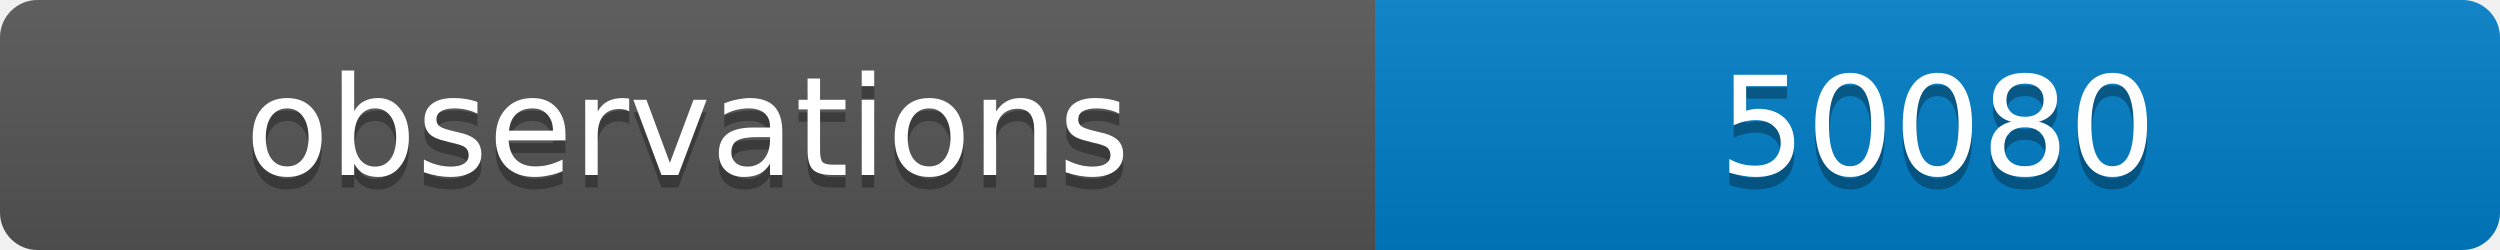
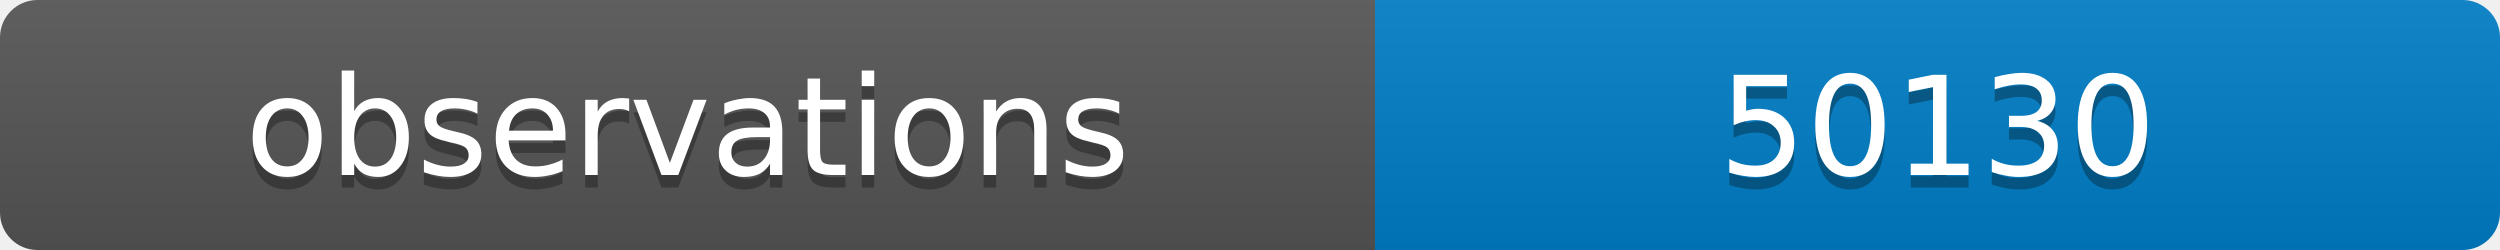
<svg xmlns="http://www.w3.org/2000/svg" width="200" height="20">
  <linearGradient id="b" x2="0" y2="100%">
    <stop offset="0" stop-color="#bbb" stop-opacity=".1" />
    <stop offset="1" stop-opacity=".1" />
  </linearGradient>
  <clipPath id="a">
    <rect width="200" height="20" rx="3" fill="#fff" />
  </clipPath>
  <g clip-path="url(#a)">
    <path fill="#555" d="M0 0h110v20H0z" />
    <path fill="#007ec6" d="M110 0h90v20H110z" />
    <path fill="url(#b)" d="M0 0h200v20H0z" />
  </g>
  <g fill="#fff" text-anchor="middle" font-family="DejaVu Sans,Verdana,Geneva,sans-serif" font-size="11">
    <text x="55" y="15" fill="#010101" fill-opacity=".3">observations</text>
    <text x="55" y="14">observations</text>
-     <text x="155" y="15" fill="#010101" fill-opacity=".3">50080</text>
-     <text x="155" y="14">50080</text>
+     <text x="155" y="15" fill="#010101" fill-opacity=".3">50130</text>
+     <text x="155" y="14">50130</text>
  </g>
</svg>
